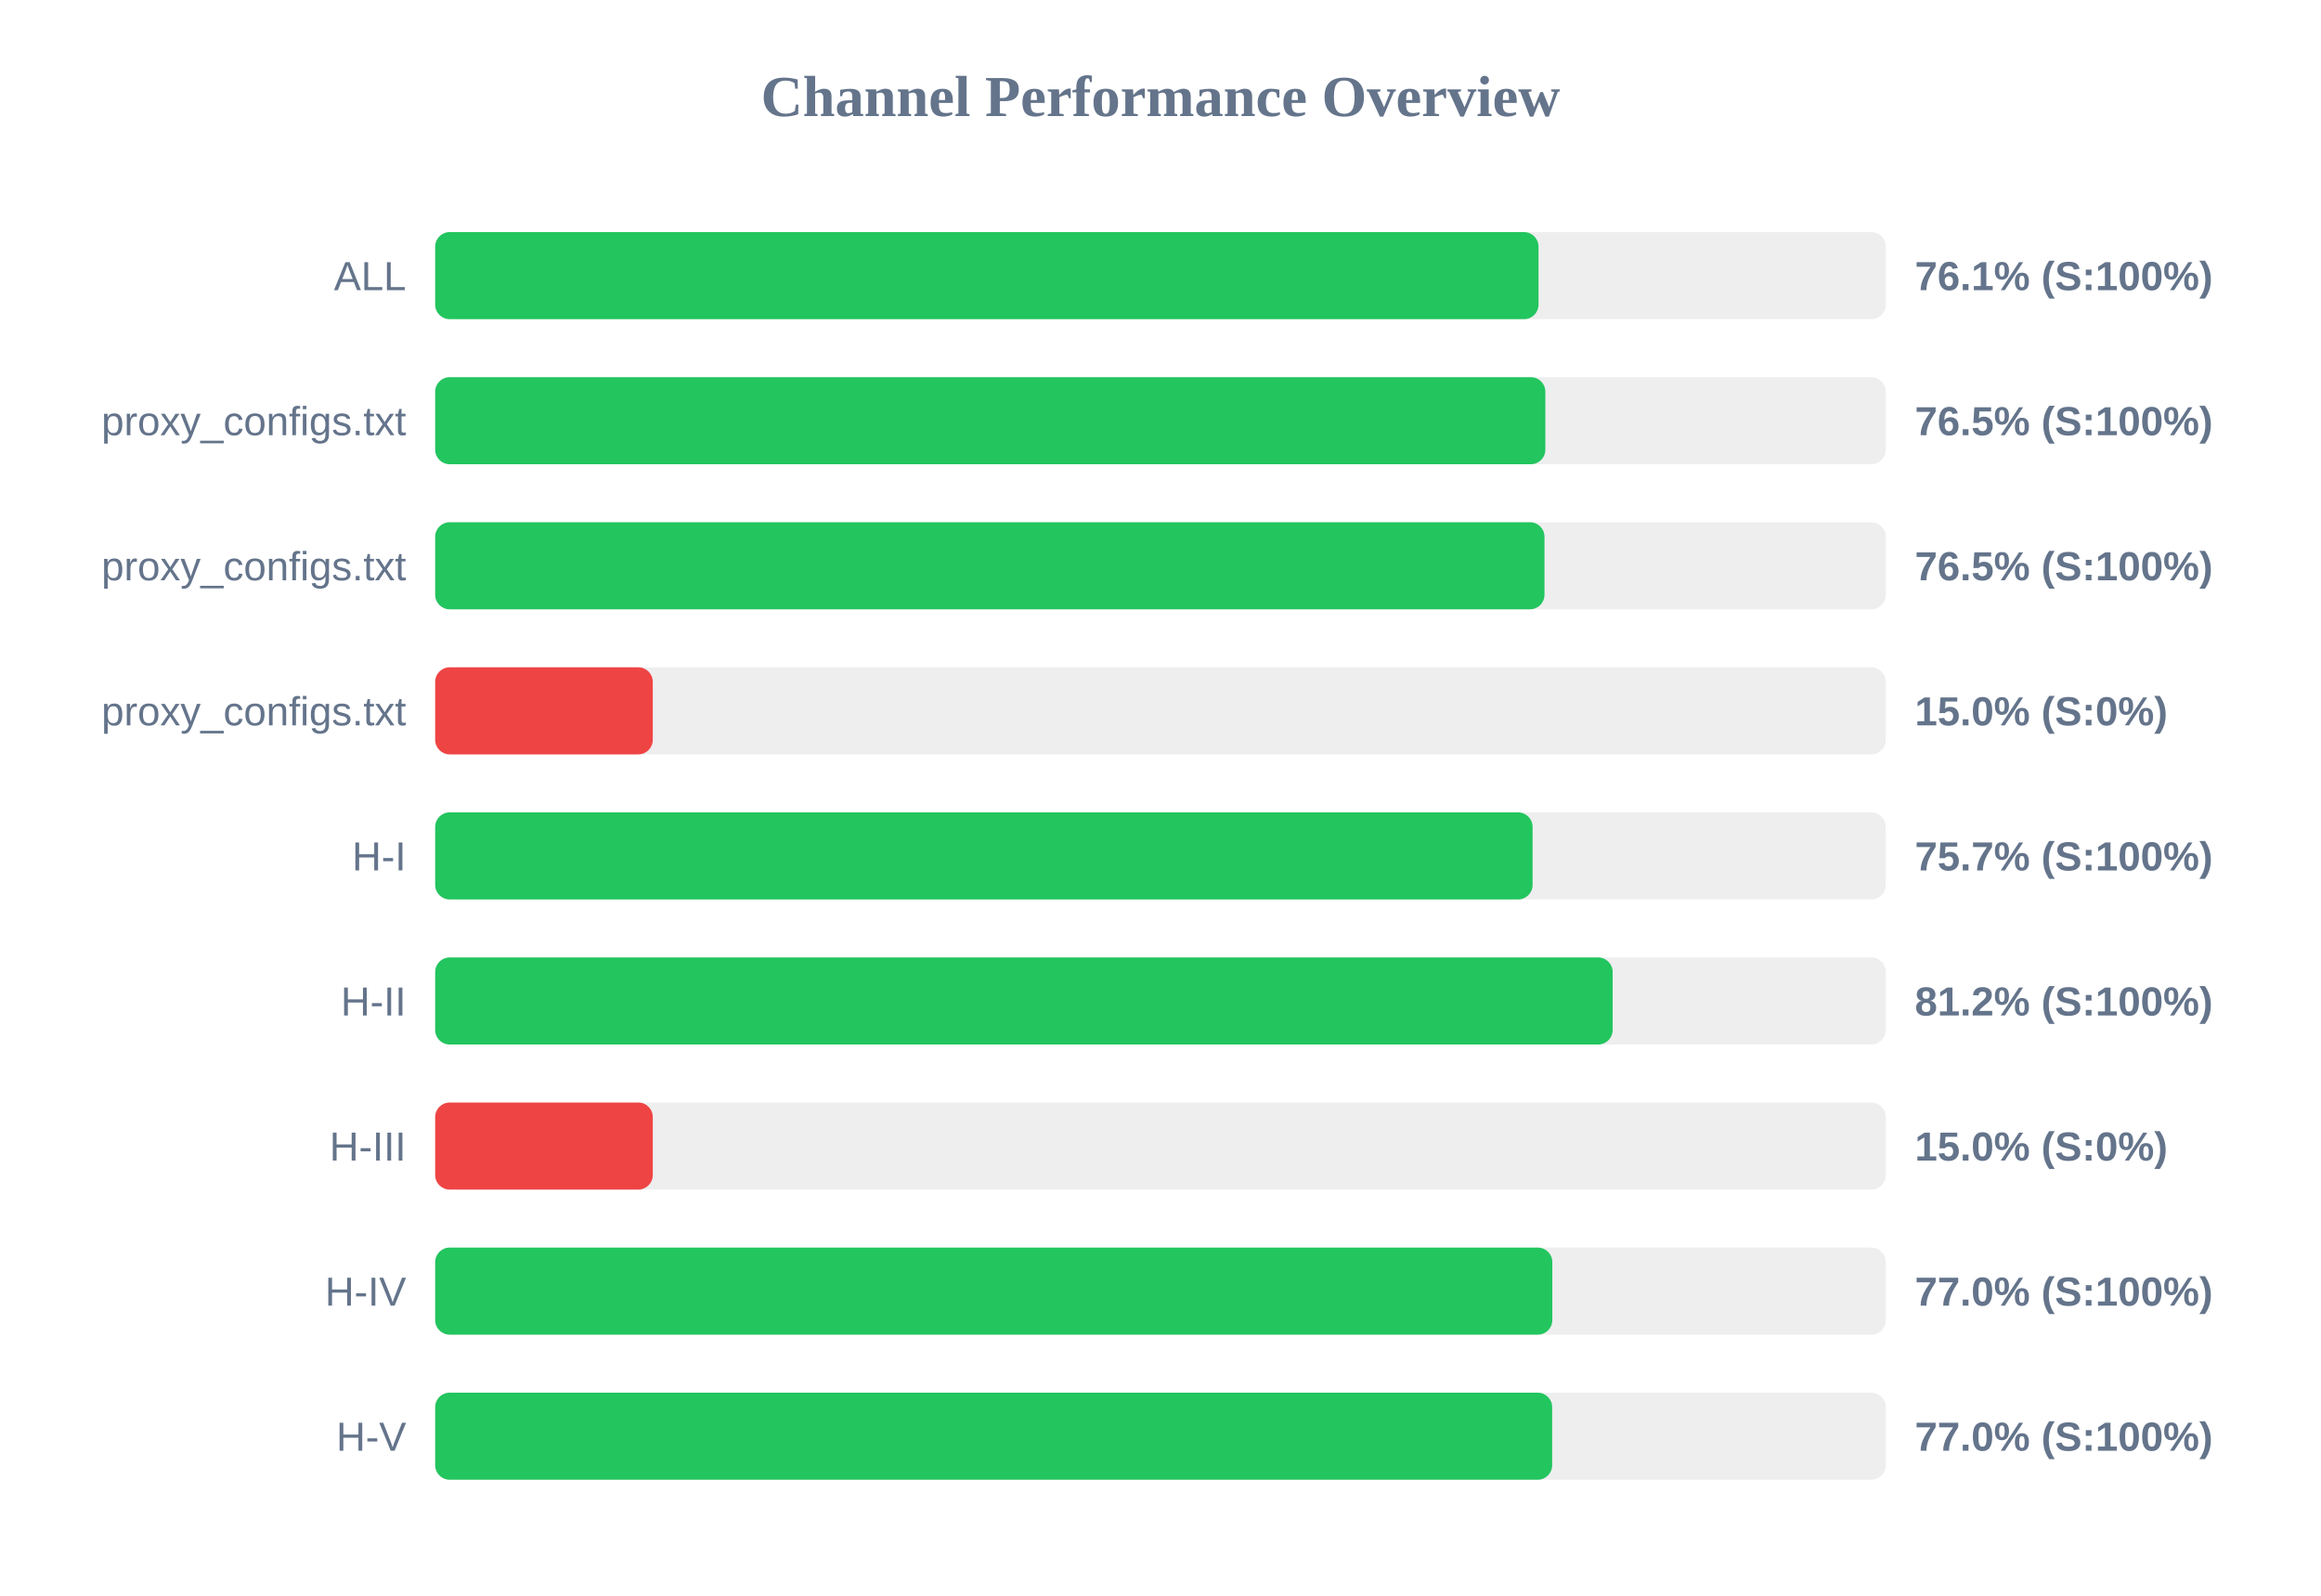
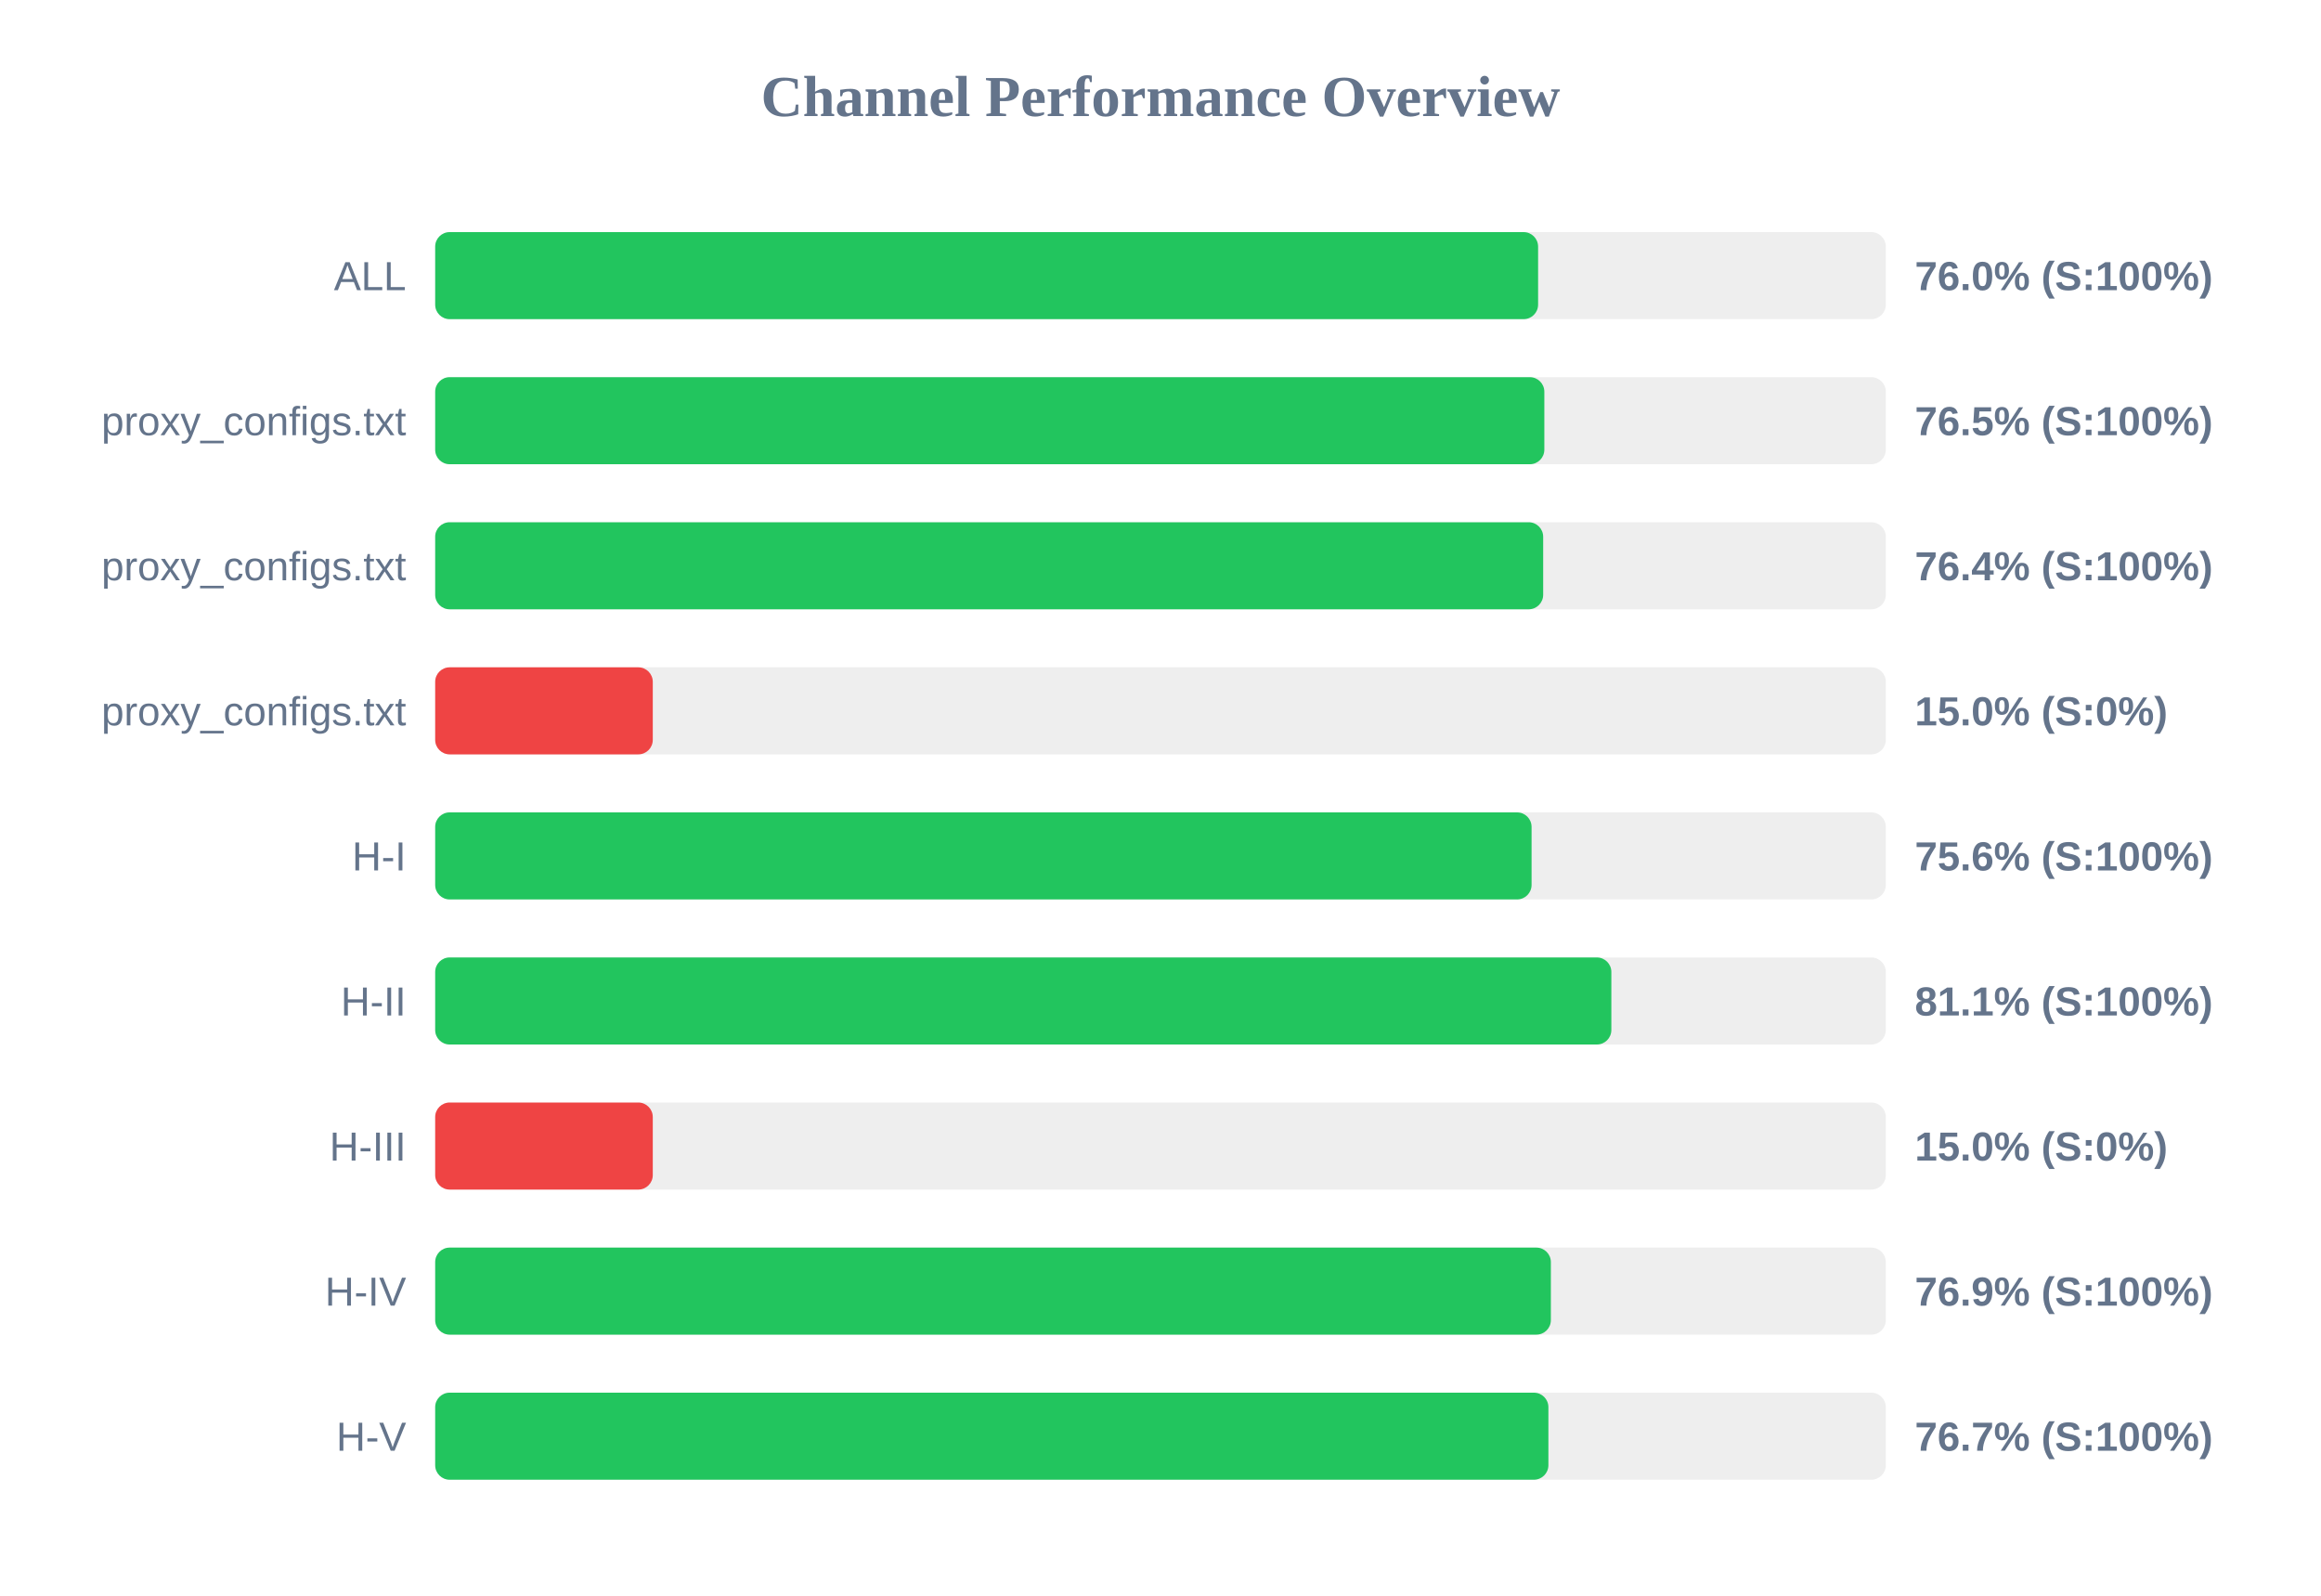
<svg xmlns="http://www.w3.org/2000/svg" width="800" height="550" version="1.1">
  <style>
        .row { font: 14px Arial; fill: #64748b; }
        .score { font: bold 14px Arial; fill: #64748b; }
    </style>
  <text x="400" y="40" text-anchor="middle" font-size="20px" font-weight="bold" fill="#64748b">Channel Performance Overview</text>
  <rect x="150" y="80" width="500" height="30" fill="#eee" rx="5" />
-   <rect x="150" y="80" width="380.3" height="30" fill="#22c55e" rx="5" />
+   <rect x="150" y="80" width="380.15" height="30" fill="#22c55e" rx="5" />
  <text x="140" y="100" text-anchor="end" class="row">ALL</text>
-   <text x="660" y="100" text-anchor="start" class="score">76.1% (S:100%)</text>
+   <text x="660" y="100" text-anchor="start" class="score">76.0% (S:100%)</text>
  <rect x="150" y="130" width="500" height="30" fill="#eee" rx="5" />
-   <rect x="150" y="130" width="382.65" height="30" fill="#22c55e" rx="5" />
+   <rect x="150" y="130" width="382.3" height="30" fill="#22c55e" rx="5" />
  <text x="140" y="150" text-anchor="end" class="row">proxy_configs.txt</text>
  <text x="660" y="150" text-anchor="start" class="score">76.5% (S:100%)</text>
  <rect x="150" y="180" width="500" height="30" fill="#eee" rx="5" />
-   <rect x="150" y="180" width="382.35" height="30" fill="#22c55e" rx="5" />
+   <rect x="150" y="180" width="381.9" height="30" fill="#22c55e" rx="5" />
  <text x="140" y="200" text-anchor="end" class="row">proxy_configs.txt</text>
-   <text x="660" y="200" text-anchor="start" class="score">76.5% (S:100%)</text>
+   <text x="660" y="200" text-anchor="start" class="score">76.4% (S:100%)</text>
  <rect x="150" y="230" width="500" height="30" fill="#eee" rx="5" />
  <rect x="150" y="230" width="75.0" height="30" fill="#ef4444" rx="5" />
  <text x="140" y="250" text-anchor="end" class="row">proxy_configs.txt</text>
  <text x="660" y="250" text-anchor="start" class="score">15.0% (S:0%)</text>
  <rect x="150" y="280" width="500" height="30" fill="#eee" rx="5" />
-   <rect x="150" y="280" width="378.25" height="30" fill="#22c55e" rx="5" />
+   <rect x="150" y="280" width="377.9" height="30" fill="#22c55e" rx="5" />
  <text x="140" y="300" text-anchor="end" class="row">H-I</text>
-   <text x="660" y="300" text-anchor="start" class="score">75.7% (S:100%)</text>
+   <text x="660" y="300" text-anchor="start" class="score">75.6% (S:100%)</text>
  <rect x="150" y="330" width="500" height="30" fill="#eee" rx="5" />
-   <rect x="150" y="330" width="405.85" height="30" fill="#22c55e" rx="5" />
+   <rect x="150" y="330" width="405.4" height="30" fill="#22c55e" rx="5" />
  <text x="140" y="350" text-anchor="end" class="row">H-II</text>
-   <text x="660" y="350" text-anchor="start" class="score">81.2% (S:100%)</text>
+   <text x="660" y="350" text-anchor="start" class="score">81.1% (S:100%)</text>
  <rect x="150" y="380" width="500" height="30" fill="#eee" rx="5" />
  <rect x="150" y="380" width="75.0" height="30" fill="#ef4444" rx="5" />
  <text x="140" y="400" text-anchor="end" class="row">H-III</text>
  <text x="660" y="400" text-anchor="start" class="score">15.0% (S:0%)</text>
  <rect x="150" y="430" width="500" height="30" fill="#eee" rx="5" />
-   <rect x="150" y="430" width="385.05" height="30" fill="#22c55e" rx="5" />
+   <rect x="150" y="430" width="384.55" height="30" fill="#22c55e" rx="5" />
  <text x="140" y="450" text-anchor="end" class="row">H-IV</text>
-   <text x="660" y="450" text-anchor="start" class="score">77.0% (S:100%)</text>
+   <text x="660" y="450" text-anchor="start" class="score">76.9% (S:100%)</text>
  <rect x="150" y="480" width="500" height="30" fill="#eee" rx="5" />
-   <rect x="150" y="480" width="385.0" height="30" fill="#22c55e" rx="5" />
+   <rect x="150" y="480" width="383.7" height="30" fill="#22c55e" rx="5" />
  <text x="140" y="500" text-anchor="end" class="row">H-V</text>
-   <text x="660" y="500" text-anchor="start" class="score">77.0% (S:100%)</text>
+   <text x="660" y="500" text-anchor="start" class="score">76.7% (S:100%)</text>
</svg>
